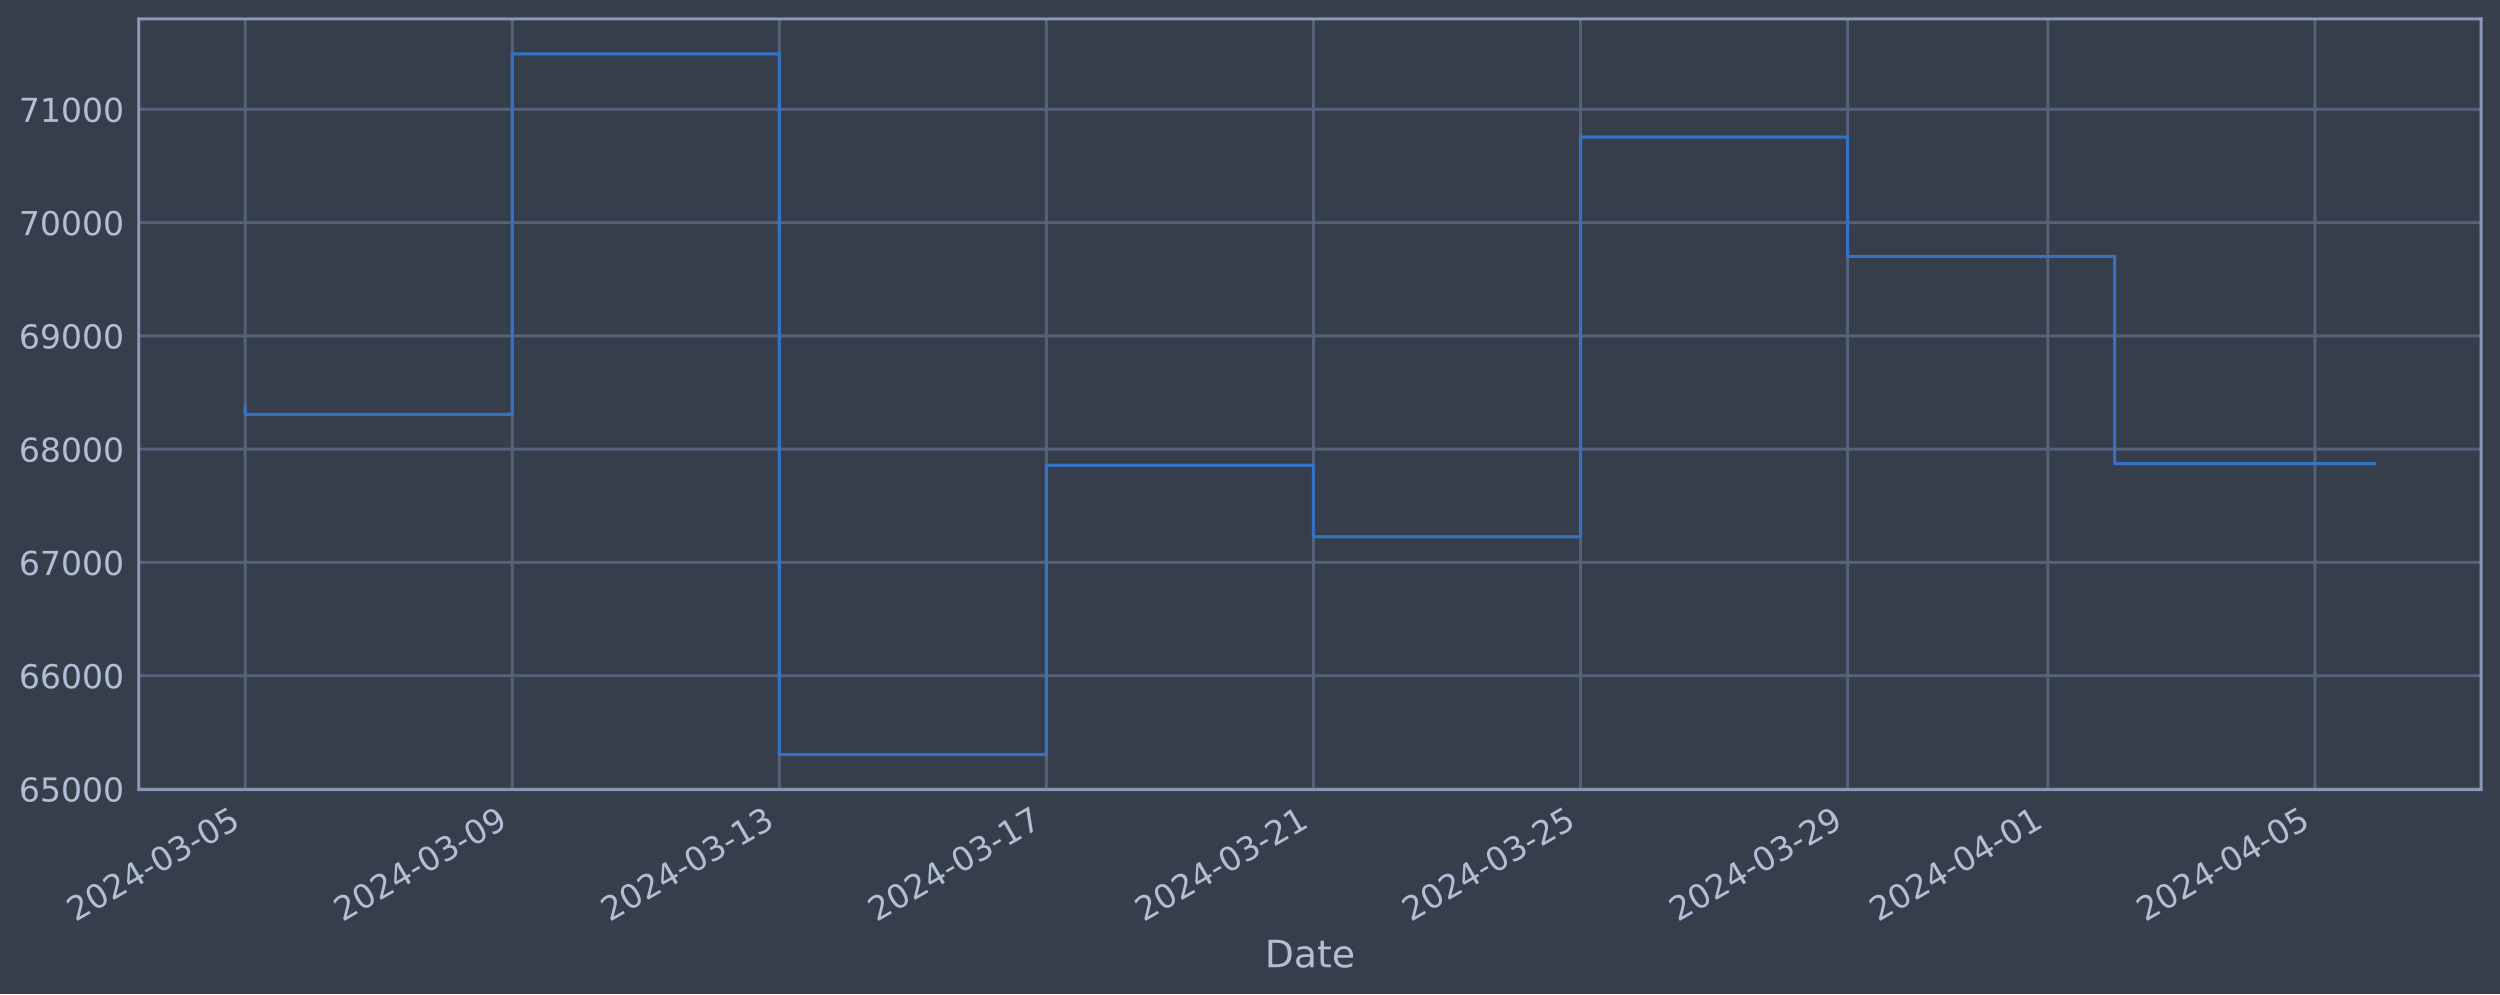
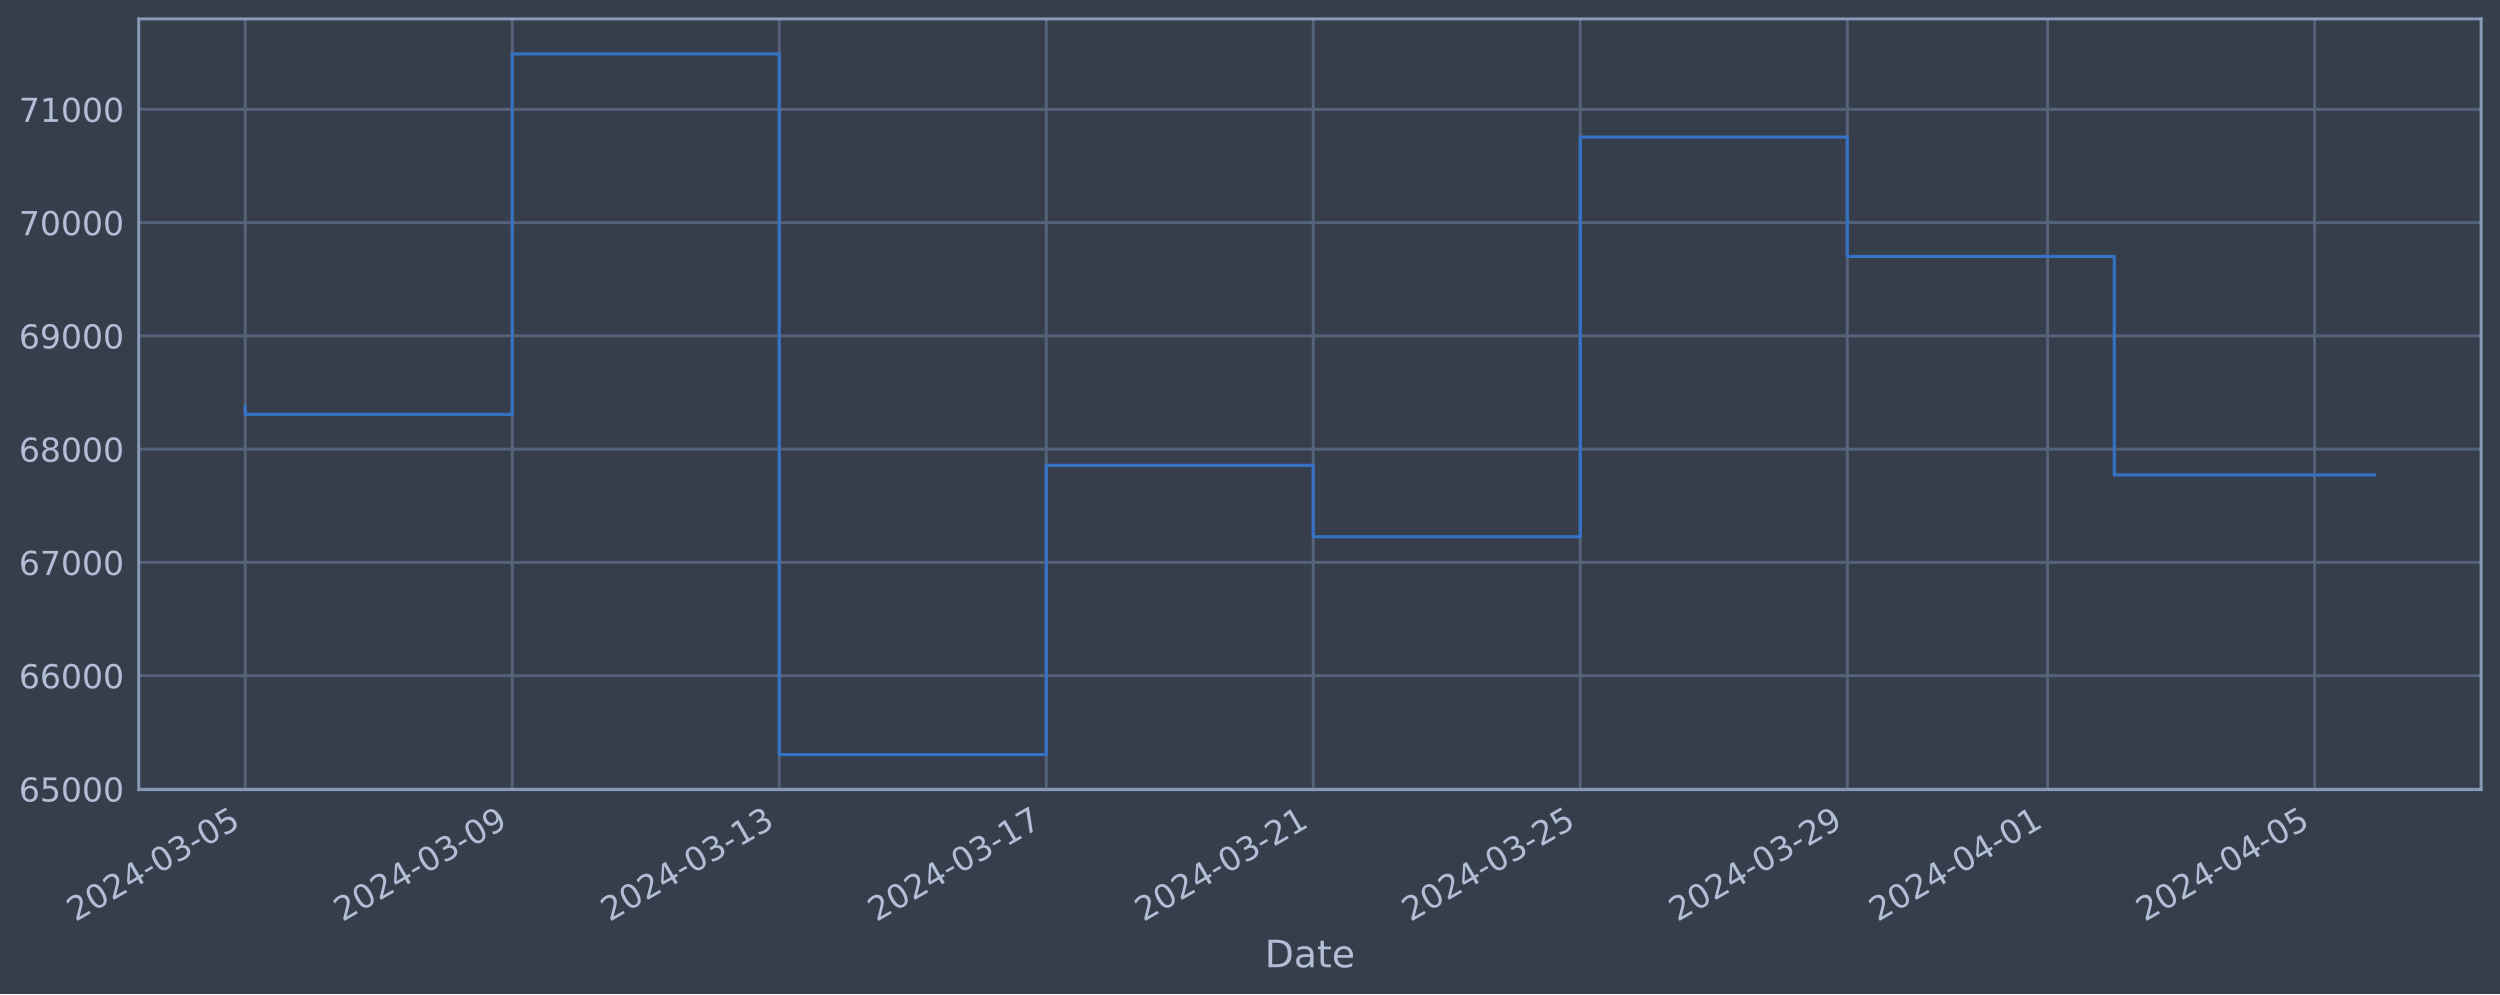
<svg xmlns="http://www.w3.org/2000/svg" xmlns:xlink="http://www.w3.org/1999/xlink" width="952.884pt" height="378.87pt" viewBox="0 0 952.884 378.87" version="1.1">
  <defs>
    <style type="text/css">*{stroke-linejoin: round; stroke-linecap: butt}</style>
  </defs>
  <g id="figure_1">
    <g id="patch_1">
      <path d="M 0 378.87  L 952.884 378.87  L 952.884 0  L 0 0  z " style="fill: #373e4b" />
    </g>
    <g id="axes_1">
      <g id="patch_2">
        <path d="M 52.884 300.96  L 945.684 300.96  L 945.684 7.2  L 52.884 7.2  z " style="fill: #373e4b" />
      </g>
      <g id="matplotlib.axis_1">
        <g id="xtick_1">
          <g id="line2d_1">
-             <path d="M 93.466 300.96  L 93.466 7.2  " clip-path="url(#pfda937353b)" style="fill: none; stroke: #546379; stroke-width: 1.12; stroke-linecap: square" />
+             <path d="M 93.466 300.96  L 93.466 7.2  " clip-path="url(#peddb40078b)" style="fill: none; stroke: #546379; stroke-width: 1.12; stroke-linecap: square" />
          </g>
          <g id="line2d_2" />
          <g id="text_1">
            <g style="fill: #b1bed6" transform="translate(28.74006 351.4642) rotate(-30) scale(0.126 -0.126)">
              <defs>
                <path id="DejaVuSans-32" d="M 1228 531  L 3431 531  L 3431 0  L 469 0  L 469 531  Q 828 903 1448 1529  Q 2069 2156 2228 2338  Q 2531 2678 2651 2914  Q 2772 3150 2772 3378  Q 2772 3750 2511 3984  Q 2250 4219 1831 4219  Q 1534 4219 1204 4116  Q 875 4013 500 3803  L 500 4441  Q 881 4594 1212 4672  Q 1544 4750 1819 4750  Q 2544 4750 2975 4387  Q 3406 4025 3406 3419  Q 3406 3131 3298 2873  Q 3191 2616 2906 2266  Q 2828 2175 2409 1742  Q 1991 1309 1228 531  z " transform="scale(0.015625)" />
                <path id="DejaVuSans-30" d="M 2034 4250  Q 1547 4250 1301 3770  Q 1056 3291 1056 2328  Q 1056 1369 1301 889  Q 1547 409 2034 409  Q 2525 409 2770 889  Q 3016 1369 3016 2328  Q 3016 3291 2770 3770  Q 2525 4250 2034 4250  z M 2034 4750  Q 2819 4750 3233 4129  Q 3647 3509 3647 2328  Q 3647 1150 3233 529  Q 2819 -91 2034 -91  Q 1250 -91 836 529  Q 422 1150 422 2328  Q 422 3509 836 4129  Q 1250 4750 2034 4750  z " transform="scale(0.015625)" />
                <path id="DejaVuSans-34" d="M 2419 4116  L 825 1625  L 2419 1625  L 2419 4116  z M 2253 4666  L 3047 4666  L 3047 1625  L 3713 1625  L 3713 1100  L 3047 1100  L 3047 0  L 2419 0  L 2419 1100  L 313 1100  L 313 1709  L 2253 4666  z " transform="scale(0.015625)" />
                <path id="DejaVuSans-2d" d="M 313 2009  L 1997 2009  L 1997 1497  L 313 1497  L 313 2009  z " transform="scale(0.015625)" />
                <path id="DejaVuSans-33" d="M 2597 2516  Q 3050 2419 3304 2112  Q 3559 1806 3559 1356  Q 3559 666 3084 287  Q 2609 -91 1734 -91  Q 1441 -91 1130 -33  Q 819 25 488 141  L 488 750  Q 750 597 1062 519  Q 1375 441 1716 441  Q 2309 441 2620 675  Q 2931 909 2931 1356  Q 2931 1769 2642 2001  Q 2353 2234 1838 2234  L 1294 2234  L 1294 2753  L 1863 2753  Q 2328 2753 2575 2939  Q 2822 3125 2822 3475  Q 2822 3834 2567 4026  Q 2313 4219 1838 4219  Q 1578 4219 1281 4162  Q 984 4106 628 3988  L 628 4550  Q 988 4650 1302 4700  Q 1616 4750 1894 4750  Q 2613 4750 3031 4423  Q 3450 4097 3450 3541  Q 3450 3153 3228 2886  Q 3006 2619 2597 2516  z " transform="scale(0.015625)" />
                <path id="DejaVuSans-35" d="M 691 4666  L 3169 4666  L 3169 4134  L 1269 4134  L 1269 2991  Q 1406 3038 1543 3061  Q 1681 3084 1819 3084  Q 2600 3084 3056 2656  Q 3513 2228 3513 1497  Q 3513 744 3044 326  Q 2575 -91 1722 -91  Q 1428 -91 1123 -41  Q 819 9 494 109  L 494 744  Q 775 591 1075 516  Q 1375 441 1709 441  Q 2250 441 2565 725  Q 2881 1009 2881 1497  Q 2881 1984 2565 2268  Q 2250 2553 1709 2553  Q 1456 2553 1204 2497  Q 953 2441 691 2322  L 691 4666  z " transform="scale(0.015625)" />
              </defs>
              <use xlink:href="#DejaVuSans-32" />
              <use xlink:href="#DejaVuSans-30" x="63.623" />
              <use xlink:href="#DejaVuSans-32" x="127.246" />
              <use xlink:href="#DejaVuSans-34" x="190.869" />
              <use xlink:href="#DejaVuSans-2d" x="254.492" />
              <use xlink:href="#DejaVuSans-30" x="290.576" />
              <use xlink:href="#DejaVuSans-33" x="354.199" />
              <use xlink:href="#DejaVuSans-2d" x="417.822" />
              <use xlink:href="#DejaVuSans-30" x="453.906" />
              <use xlink:href="#DejaVuSans-35" x="517.529" />
            </g>
          </g>
        </g>
        <g id="xtick_2">
          <g id="line2d_3">
-             <path d="M 195.256 300.96  L 195.256 7.2  " clip-path="url(#pfda937353b)" style="fill: none; stroke: #546379; stroke-width: 1.12; stroke-linecap: square" />
+             <path d="M 195.238 300.96  L 195.238 7.2  " clip-path="url(#peddb40078b)" style="fill: none; stroke: #546379; stroke-width: 1.12; stroke-linecap: square" />
          </g>
          <g id="line2d_4" />
          <g id="text_2">
-             <g style="fill: #b1bed6" transform="translate(130.5309 351.4642) rotate(-30) scale(0.126 -0.126)">
+             <g style="fill: #b1bed6" transform="translate(130.5122 351.4642) rotate(-30) scale(0.126 -0.126)">
              <defs>
                <path id="DejaVuSans-39" d="M 703 97  L 703 672  Q 941 559 1184 500  Q 1428 441 1663 441  Q 2288 441 2617 861  Q 2947 1281 2994 2138  Q 2813 1869 2534 1725  Q 2256 1581 1919 1581  Q 1219 1581 811 2004  Q 403 2428 403 3163  Q 403 3881 828 4315  Q 1253 4750 1959 4750  Q 2769 4750 3195 4129  Q 3622 3509 3622 2328  Q 3622 1225 3098 567  Q 2575 -91 1691 -91  Q 1453 -91 1209 -44  Q 966 3 703 97  z M 1959 2075  Q 2384 2075 2632 2365  Q 2881 2656 2881 3163  Q 2881 3666 2632 3958  Q 2384 4250 1959 4250  Q 1534 4250 1286 3958  Q 1038 3666 1038 3163  Q 1038 2656 1286 2365  Q 1534 2075 1959 2075  z " transform="scale(0.015625)" />
              </defs>
              <use xlink:href="#DejaVuSans-32" />
              <use xlink:href="#DejaVuSans-30" x="63.623" />
              <use xlink:href="#DejaVuSans-32" x="127.246" />
              <use xlink:href="#DejaVuSans-34" x="190.869" />
              <use xlink:href="#DejaVuSans-2d" x="254.492" />
              <use xlink:href="#DejaVuSans-30" x="290.576" />
              <use xlink:href="#DejaVuSans-33" x="354.199" />
              <use xlink:href="#DejaVuSans-2d" x="417.822" />
              <use xlink:href="#DejaVuSans-30" x="453.906" />
              <use xlink:href="#DejaVuSans-39" x="517.529" />
            </g>
          </g>
        </g>
        <g id="xtick_3">
          <g id="line2d_5">
-             <path d="M 297.047 300.96  L 297.047 7.2  " clip-path="url(#pfda937353b)" style="fill: none; stroke: #546379; stroke-width: 1.12; stroke-linecap: square" />
+             <path d="M 297.01 300.96  L 297.01 7.2  " clip-path="url(#peddb40078b)" style="fill: none; stroke: #546379; stroke-width: 1.12; stroke-linecap: square" />
          </g>
          <g id="line2d_6" />
          <g id="text_3">
-             <g style="fill: #b1bed6" transform="translate(232.3218 351.4642) rotate(-30) scale(0.126 -0.126)">
+             <g style="fill: #b1bed6" transform="translate(232.2843 351.4642) rotate(-30) scale(0.126 -0.126)">
              <defs>
                <path id="DejaVuSans-31" d="M 794 531  L 1825 531  L 1825 4091  L 703 3866  L 703 4441  L 1819 4666  L 2450 4666  L 2450 531  L 3481 531  L 3481 0  L 794 0  L 794 531  z " transform="scale(0.015625)" />
              </defs>
              <use xlink:href="#DejaVuSans-32" />
              <use xlink:href="#DejaVuSans-30" x="63.623" />
              <use xlink:href="#DejaVuSans-32" x="127.246" />
              <use xlink:href="#DejaVuSans-34" x="190.869" />
              <use xlink:href="#DejaVuSans-2d" x="254.492" />
              <use xlink:href="#DejaVuSans-30" x="290.576" />
              <use xlink:href="#DejaVuSans-33" x="354.199" />
              <use xlink:href="#DejaVuSans-2d" x="417.822" />
              <use xlink:href="#DejaVuSans-31" x="453.906" />
              <use xlink:href="#DejaVuSans-33" x="517.529" />
            </g>
          </g>
        </g>
        <g id="xtick_4">
          <g id="line2d_7">
-             <path d="M 398.838 300.96  L 398.838 7.2  " clip-path="url(#pfda937353b)" style="fill: none; stroke: #546379; stroke-width: 1.12; stroke-linecap: square" />
+             <path d="M 398.782 300.96  L 398.782 7.2  " clip-path="url(#peddb40078b)" style="fill: none; stroke: #546379; stroke-width: 1.12; stroke-linecap: square" />
          </g>
          <g id="line2d_8" />
          <g id="text_4">
-             <g style="fill: #b1bed6" transform="translate(334.1127 351.4642) rotate(-30) scale(0.126 -0.126)">
+             <g style="fill: #b1bed6" transform="translate(334.0564 351.4642) rotate(-30) scale(0.126 -0.126)">
              <defs>
                <path id="DejaVuSans-37" d="M 525 4666  L 3525 4666  L 3525 4397  L 1831 0  L 1172 0  L 2766 4134  L 525 4134  L 525 4666  z " transform="scale(0.015625)" />
              </defs>
              <use xlink:href="#DejaVuSans-32" />
              <use xlink:href="#DejaVuSans-30" x="63.623" />
              <use xlink:href="#DejaVuSans-32" x="127.246" />
              <use xlink:href="#DejaVuSans-34" x="190.869" />
              <use xlink:href="#DejaVuSans-2d" x="254.492" />
              <use xlink:href="#DejaVuSans-30" x="290.576" />
              <use xlink:href="#DejaVuSans-33" x="354.199" />
              <use xlink:href="#DejaVuSans-2d" x="417.822" />
              <use xlink:href="#DejaVuSans-31" x="453.906" />
              <use xlink:href="#DejaVuSans-37" x="517.529" />
            </g>
          </g>
        </g>
        <g id="xtick_5">
          <g id="line2d_9">
-             <path d="M 500.629 300.96  L 500.629 7.2  " clip-path="url(#pfda937353b)" style="fill: none; stroke: #546379; stroke-width: 1.12; stroke-linecap: square" />
+             <path d="M 500.554 300.96  L 500.554 7.2  " clip-path="url(#peddb40078b)" style="fill: none; stroke: #546379; stroke-width: 1.12; stroke-linecap: square" />
          </g>
          <g id="line2d_10" />
          <g id="text_5">
-             <g style="fill: #b1bed6" transform="translate(435.9035 351.4642) rotate(-30) scale(0.126 -0.126)">
+             <g style="fill: #b1bed6" transform="translate(435.8285 351.4642) rotate(-30) scale(0.126 -0.126)">
              <use xlink:href="#DejaVuSans-32" />
              <use xlink:href="#DejaVuSans-30" x="63.623" />
              <use xlink:href="#DejaVuSans-32" x="127.246" />
              <use xlink:href="#DejaVuSans-34" x="190.869" />
              <use xlink:href="#DejaVuSans-2d" x="254.492" />
              <use xlink:href="#DejaVuSans-30" x="290.576" />
              <use xlink:href="#DejaVuSans-33" x="354.199" />
              <use xlink:href="#DejaVuSans-2d" x="417.822" />
              <use xlink:href="#DejaVuSans-32" x="453.906" />
              <use xlink:href="#DejaVuSans-31" x="517.529" />
            </g>
          </g>
        </g>
        <g id="xtick_6">
          <g id="line2d_11">
-             <path d="M 602.42 300.96  L 602.42 7.2  " clip-path="url(#pfda937353b)" style="fill: none; stroke: #546379; stroke-width: 1.12; stroke-linecap: square" />
+             <path d="M 602.326 300.96  L 602.326 7.2  " clip-path="url(#peddb40078b)" style="fill: none; stroke: #546379; stroke-width: 1.12; stroke-linecap: square" />
          </g>
          <g id="line2d_12" />
          <g id="text_6">
-             <g style="fill: #b1bed6" transform="translate(537.6944 351.4642) rotate(-30) scale(0.126 -0.126)">
+             <g style="fill: #b1bed6" transform="translate(537.6006 351.4642) rotate(-30) scale(0.126 -0.126)">
              <use xlink:href="#DejaVuSans-32" />
              <use xlink:href="#DejaVuSans-30" x="63.623" />
              <use xlink:href="#DejaVuSans-32" x="127.246" />
              <use xlink:href="#DejaVuSans-34" x="190.869" />
              <use xlink:href="#DejaVuSans-2d" x="254.492" />
              <use xlink:href="#DejaVuSans-30" x="290.576" />
              <use xlink:href="#DejaVuSans-33" x="354.199" />
              <use xlink:href="#DejaVuSans-2d" x="417.822" />
              <use xlink:href="#DejaVuSans-32" x="453.906" />
              <use xlink:href="#DejaVuSans-35" x="517.529" />
            </g>
          </g>
        </g>
        <g id="xtick_7">
          <g id="line2d_13">
-             <path d="M 704.211 300.96  L 704.211 7.2  " clip-path="url(#pfda937353b)" style="fill: none; stroke: #546379; stroke-width: 1.12; stroke-linecap: square" />
+             <path d="M 704.098 300.96  L 704.098 7.2  " clip-path="url(#peddb40078b)" style="fill: none; stroke: #546379; stroke-width: 1.12; stroke-linecap: square" />
          </g>
          <g id="line2d_14" />
          <g id="text_7">
-             <g style="fill: #b1bed6" transform="translate(639.4853 351.4642) rotate(-30) scale(0.126 -0.126)">
+             <g style="fill: #b1bed6" transform="translate(639.3727 351.4642) rotate(-30) scale(0.126 -0.126)">
              <use xlink:href="#DejaVuSans-32" />
              <use xlink:href="#DejaVuSans-30" x="63.623" />
              <use xlink:href="#DejaVuSans-32" x="127.246" />
              <use xlink:href="#DejaVuSans-34" x="190.869" />
              <use xlink:href="#DejaVuSans-2d" x="254.492" />
              <use xlink:href="#DejaVuSans-30" x="290.576" />
              <use xlink:href="#DejaVuSans-33" x="354.199" />
              <use xlink:href="#DejaVuSans-2d" x="417.822" />
              <use xlink:href="#DejaVuSans-32" x="453.906" />
              <use xlink:href="#DejaVuSans-39" x="517.529" />
            </g>
          </g>
        </g>
        <g id="xtick_8">
          <g id="line2d_15">
-             <path d="M 780.554 300.96  L 780.554 7.2  " clip-path="url(#pfda937353b)" style="fill: none; stroke: #546379; stroke-width: 1.12; stroke-linecap: square" />
+             <path d="M 780.427 300.96  L 780.427 7.2  " clip-path="url(#peddb40078b)" style="fill: none; stroke: #546379; stroke-width: 1.12; stroke-linecap: square" />
          </g>
          <g id="line2d_16" />
          <g id="text_8">
-             <g style="fill: #b1bed6" transform="translate(715.8284 351.4642) rotate(-30) scale(0.126 -0.126)">
+             <g style="fill: #b1bed6" transform="translate(715.7018 351.4642) rotate(-30) scale(0.126 -0.126)">
              <use xlink:href="#DejaVuSans-32" />
              <use xlink:href="#DejaVuSans-30" x="63.623" />
              <use xlink:href="#DejaVuSans-32" x="127.246" />
              <use xlink:href="#DejaVuSans-34" x="190.869" />
              <use xlink:href="#DejaVuSans-2d" x="254.492" />
              <use xlink:href="#DejaVuSans-30" x="290.576" />
              <use xlink:href="#DejaVuSans-34" x="354.199" />
              <use xlink:href="#DejaVuSans-2d" x="417.822" />
              <use xlink:href="#DejaVuSans-30" x="453.906" />
              <use xlink:href="#DejaVuSans-31" x="517.529" />
            </g>
          </g>
        </g>
        <g id="xtick_9">
          <g id="line2d_17">
-             <path d="M 882.345 300.96  L 882.345 7.2  " clip-path="url(#pfda937353b)" style="fill: none; stroke: #546379; stroke-width: 1.12; stroke-linecap: square" />
+             <path d="M 882.199 300.96  L 882.199 7.2  " clip-path="url(#peddb40078b)" style="fill: none; stroke: #546379; stroke-width: 1.12; stroke-linecap: square" />
          </g>
          <g id="line2d_18" />
          <g id="text_9">
-             <g style="fill: #b1bed6" transform="translate(817.6193 351.4642) rotate(-30) scale(0.126 -0.126)">
+             <g style="fill: #b1bed6" transform="translate(817.4739 351.4642) rotate(-30) scale(0.126 -0.126)">
              <use xlink:href="#DejaVuSans-32" />
              <use xlink:href="#DejaVuSans-30" x="63.623" />
              <use xlink:href="#DejaVuSans-32" x="127.246" />
              <use xlink:href="#DejaVuSans-34" x="190.869" />
              <use xlink:href="#DejaVuSans-2d" x="254.492" />
              <use xlink:href="#DejaVuSans-30" x="290.576" />
              <use xlink:href="#DejaVuSans-34" x="354.199" />
              <use xlink:href="#DejaVuSans-2d" x="417.822" />
              <use xlink:href="#DejaVuSans-30" x="453.906" />
              <use xlink:href="#DejaVuSans-35" x="517.529" />
            </g>
          </g>
        </g>
        <g id="text_10">
          <g style="fill: #b1bed6" transform="translate(482.0746 368.6753) scale(0.144 -0.144)">
            <defs>
              <path id="DejaVuSans-44" d="M 1259 4147  L 1259 519  L 2022 519  Q 2988 519 3436 956  Q 3884 1394 3884 2338  Q 3884 3275 3436 3711  Q 2988 4147 2022 4147  L 1259 4147  z M 628 4666  L 1925 4666  Q 3281 4666 3915 4102  Q 4550 3538 4550 2338  Q 4550 1131 3912 565  Q 3275 0 1925 0  L 628 0  L 628 4666  z " transform="scale(0.015625)" />
              <path id="DejaVuSans-61" d="M 2194 1759  Q 1497 1759 1228 1600  Q 959 1441 959 1056  Q 959 750 1161 570  Q 1363 391 1709 391  Q 2188 391 2477 730  Q 2766 1069 2766 1631  L 2766 1759  L 2194 1759  z M 3341 1997  L 3341 0  L 2766 0  L 2766 531  Q 2569 213 2275 61  Q 1981 -91 1556 -91  Q 1019 -91 701 211  Q 384 513 384 1019  Q 384 1609 779 1909  Q 1175 2209 1959 2209  L 2766 2209  L 2766 2266  Q 2766 2663 2505 2880  Q 2244 3097 1772 3097  Q 1472 3097 1187 3025  Q 903 2953 641 2809  L 641 3341  Q 956 3463 1253 3523  Q 1550 3584 1831 3584  Q 2591 3584 2966 3190  Q 3341 2797 3341 1997  z " transform="scale(0.015625)" />
              <path id="DejaVuSans-74" d="M 1172 4494  L 1172 3500  L 2356 3500  L 2356 3053  L 1172 3053  L 1172 1153  Q 1172 725 1289 603  Q 1406 481 1766 481  L 2356 481  L 2356 0  L 1766 0  Q 1100 0 847 248  Q 594 497 594 1153  L 594 3053  L 172 3053  L 172 3500  L 594 3500  L 594 4494  L 1172 4494  z " transform="scale(0.015625)" />
              <path id="DejaVuSans-65" d="M 3597 1894  L 3597 1613  L 953 1613  Q 991 1019 1311 708  Q 1631 397 2203 397  Q 2534 397 2845 478  Q 3156 559 3463 722  L 3463 178  Q 3153 47 2828 -22  Q 2503 -91 2169 -91  Q 1331 -91 842 396  Q 353 884 353 1716  Q 353 2575 817 3079  Q 1281 3584 2069 3584  Q 2775 3584 3186 3129  Q 3597 2675 3597 1894  z M 3022 2063  Q 3016 2534 2758 2815  Q 2500 3097 2075 3097  Q 1594 3097 1305 2825  Q 1016 2553 972 2059  L 3022 2063  z " transform="scale(0.015625)" />
            </defs>
            <use xlink:href="#DejaVuSans-44" />
            <use xlink:href="#DejaVuSans-61" x="77.002" />
            <use xlink:href="#DejaVuSans-74" x="138.281" />
            <use xlink:href="#DejaVuSans-65" x="177.49" />
          </g>
        </g>
      </g>
      <g id="matplotlib.axis_2">
        <g id="ytick_1">
          <g id="line2d_19">
-             <path d="M 52.884 300.718  L 945.684 300.718  " clip-path="url(#pfda937353b)" style="fill: none; stroke: #546379; stroke-width: 1.12; stroke-linecap: square" />
+             <path d="M 52.884 300.718  L 945.684 300.718  " clip-path="url(#peddb40078b)" style="fill: none; stroke: #546379; stroke-width: 1.12; stroke-linecap: square" />
          </g>
          <g id="line2d_20" />
          <g id="text_11">
            <g style="fill: #b1bed6" transform="translate(7.2 305.5049) scale(0.126 -0.126)">
              <defs>
                <path id="DejaVuSans-36" d="M 2113 2584  Q 1688 2584 1439 2293  Q 1191 2003 1191 1497  Q 1191 994 1439 701  Q 1688 409 2113 409  Q 2538 409 2786 701  Q 3034 994 3034 1497  Q 3034 2003 2786 2293  Q 2538 2584 2113 2584  z M 3366 4563  L 3366 3988  Q 3128 4100 2886 4159  Q 2644 4219 2406 4219  Q 1781 4219 1451 3797  Q 1122 3375 1075 2522  Q 1259 2794 1537 2939  Q 1816 3084 2150 3084  Q 2853 3084 3261 2657  Q 3669 2231 3669 1497  Q 3669 778 3244 343  Q 2819 -91 2113 -91  Q 1303 -91 875 529  Q 447 1150 447 2328  Q 447 3434 972 4092  Q 1497 4750 2381 4750  Q 2619 4750 2861 4703  Q 3103 4656 3366 4563  z " transform="scale(0.015625)" />
              </defs>
              <use xlink:href="#DejaVuSans-36" />
              <use xlink:href="#DejaVuSans-35" x="63.623" />
              <use xlink:href="#DejaVuSans-30" x="127.246" />
              <use xlink:href="#DejaVuSans-30" x="190.869" />
              <use xlink:href="#DejaVuSans-30" x="254.492" />
            </g>
          </g>
        </g>
        <g id="ytick_2">
          <g id="line2d_21">
-             <path d="M 52.884 257.544  L 945.684 257.544  " clip-path="url(#pfda937353b)" style="fill: none; stroke: #546379; stroke-width: 1.12; stroke-linecap: square" />
+             <path d="M 52.884 257.544  L 945.684 257.544  " clip-path="url(#peddb40078b)" style="fill: none; stroke: #546379; stroke-width: 1.12; stroke-linecap: square" />
          </g>
          <g id="line2d_22" />
          <g id="text_12">
            <g style="fill: #b1bed6" transform="translate(7.2 262.331) scale(0.126 -0.126)">
              <use xlink:href="#DejaVuSans-36" />
              <use xlink:href="#DejaVuSans-36" x="63.623" />
              <use xlink:href="#DejaVuSans-30" x="127.246" />
              <use xlink:href="#DejaVuSans-30" x="190.869" />
              <use xlink:href="#DejaVuSans-30" x="254.492" />
            </g>
          </g>
        </g>
        <g id="ytick_3">
          <g id="line2d_23">
-             <path d="M 52.884 214.37  L 945.684 214.37  " clip-path="url(#pfda937353b)" style="fill: none; stroke: #546379; stroke-width: 1.12; stroke-linecap: square" />
+             <path d="M 52.884 214.37  L 945.684 214.37  " clip-path="url(#peddb40078b)" style="fill: none; stroke: #546379; stroke-width: 1.12; stroke-linecap: square" />
          </g>
          <g id="line2d_24" />
          <g id="text_13">
            <g style="fill: #b1bed6" transform="translate(7.2 219.157) scale(0.126 -0.126)">
              <use xlink:href="#DejaVuSans-36" />
              <use xlink:href="#DejaVuSans-37" x="63.623" />
              <use xlink:href="#DejaVuSans-30" x="127.246" />
              <use xlink:href="#DejaVuSans-30" x="190.869" />
              <use xlink:href="#DejaVuSans-30" x="254.492" />
            </g>
          </g>
        </g>
        <g id="ytick_4">
          <g id="line2d_25">
-             <path d="M 52.884 171.196  L 945.684 171.196  " clip-path="url(#pfda937353b)" style="fill: none; stroke: #546379; stroke-width: 1.12; stroke-linecap: square" />
+             <path d="M 52.884 171.196  L 945.684 171.196  " clip-path="url(#peddb40078b)" style="fill: none; stroke: #546379; stroke-width: 1.12; stroke-linecap: square" />
          </g>
          <g id="line2d_26" />
          <g id="text_14">
            <g style="fill: #b1bed6" transform="translate(7.2 175.9831) scale(0.126 -0.126)">
              <defs>
                <path id="DejaVuSans-38" d="M 2034 2216  Q 1584 2216 1326 1975  Q 1069 1734 1069 1313  Q 1069 891 1326 650  Q 1584 409 2034 409  Q 2484 409 2743 651  Q 3003 894 3003 1313  Q 3003 1734 2745 1975  Q 2488 2216 2034 2216  z M 1403 2484  Q 997 2584 770 2862  Q 544 3141 544 3541  Q 544 4100 942 4425  Q 1341 4750 2034 4750  Q 2731 4750 3128 4425  Q 3525 4100 3525 3541  Q 3525 3141 3298 2862  Q 3072 2584 2669 2484  Q 3125 2378 3379 2068  Q 3634 1759 3634 1313  Q 3634 634 3220 271  Q 2806 -91 2034 -91  Q 1263 -91 848 271  Q 434 634 434 1313  Q 434 1759 690 2068  Q 947 2378 1403 2484  z M 1172 3481  Q 1172 3119 1398 2916  Q 1625 2713 2034 2713  Q 2441 2713 2670 2916  Q 2900 3119 2900 3481  Q 2900 3844 2670 4047  Q 2441 4250 2034 4250  Q 1625 4250 1398 4047  Q 1172 3844 1172 3481  z " transform="scale(0.015625)" />
              </defs>
              <use xlink:href="#DejaVuSans-36" />
              <use xlink:href="#DejaVuSans-38" x="63.623" />
              <use xlink:href="#DejaVuSans-30" x="127.246" />
              <use xlink:href="#DejaVuSans-30" x="190.869" />
              <use xlink:href="#DejaVuSans-30" x="254.492" />
            </g>
          </g>
        </g>
        <g id="ytick_5">
          <g id="line2d_27">
-             <path d="M 52.884 128.022  L 945.684 128.022  " clip-path="url(#pfda937353b)" style="fill: none; stroke: #546379; stroke-width: 1.12; stroke-linecap: square" />
+             <path d="M 52.884 128.022  L 945.684 128.022  " clip-path="url(#peddb40078b)" style="fill: none; stroke: #546379; stroke-width: 1.12; stroke-linecap: square" />
          </g>
          <g id="line2d_28" />
          <g id="text_15">
            <g style="fill: #b1bed6" transform="translate(7.2 132.8092) scale(0.126 -0.126)">
              <use xlink:href="#DejaVuSans-36" />
              <use xlink:href="#DejaVuSans-39" x="63.623" />
              <use xlink:href="#DejaVuSans-30" x="127.246" />
              <use xlink:href="#DejaVuSans-30" x="190.869" />
              <use xlink:href="#DejaVuSans-30" x="254.492" />
            </g>
          </g>
        </g>
        <g id="ytick_6">
          <g id="line2d_29">
-             <path d="M 52.884 84.848  L 945.684 84.848  " clip-path="url(#pfda937353b)" style="fill: none; stroke: #546379; stroke-width: 1.12; stroke-linecap: square" />
+             <path d="M 52.884 84.848  L 945.684 84.848  " clip-path="url(#peddb40078b)" style="fill: none; stroke: #546379; stroke-width: 1.12; stroke-linecap: square" />
          </g>
          <g id="line2d_30" />
          <g id="text_16">
            <g style="fill: #b1bed6" transform="translate(7.2 89.63523) scale(0.126 -0.126)">
              <use xlink:href="#DejaVuSans-37" />
              <use xlink:href="#DejaVuSans-30" x="63.623" />
              <use xlink:href="#DejaVuSans-30" x="127.246" />
              <use xlink:href="#DejaVuSans-30" x="190.869" />
              <use xlink:href="#DejaVuSans-30" x="254.492" />
            </g>
          </g>
        </g>
        <g id="ytick_7">
          <g id="line2d_31">
-             <path d="M 52.884 41.674  L 945.684 41.674  " clip-path="url(#pfda937353b)" style="fill: none; stroke: #546379; stroke-width: 1.12; stroke-linecap: square" />
+             <path d="M 52.884 41.674  L 945.684 41.674  " clip-path="url(#peddb40078b)" style="fill: none; stroke: #546379; stroke-width: 1.12; stroke-linecap: square" />
          </g>
          <g id="line2d_32" />
          <g id="text_17">
            <g style="fill: #b1bed6" transform="translate(7.2 46.4613) scale(0.126 -0.126)">
              <use xlink:href="#DejaVuSans-37" />
              <use xlink:href="#DejaVuSans-31" x="63.623" />
              <use xlink:href="#DejaVuSans-30" x="127.246" />
              <use xlink:href="#DejaVuSans-30" x="190.869" />
              <use xlink:href="#DejaVuSans-30" x="254.492" />
            </g>
          </g>
        </g>
      </g>
      <g id="line2d_33">
-         <path d="M 93.466 154.891  L 93.466 157.946  L 195.256 157.946  L 195.256 20.553  L 297.047 20.553  L 297.047 287.607  L 398.838 287.607  L 398.838 177.362  L 500.629 177.362  L 500.629 204.598  L 602.42 204.598  L 602.42 52.265  L 704.211 52.265  L 704.211 97.744  L 806.002 97.744  L 806.002 176.701  L 905.102 176.701  " clip-path="url(#pfda937353b)" style="fill: none; stroke: #3572c6; stroke-width: 1.2; stroke-linecap: square" />
+         <path d="M 93.466 154.891  L 93.466 157.946  L 195.238 157.946  L 195.238 20.553  L 297.01 20.553  L 297.01 287.607  L 398.782 287.607  L 398.782 177.362  L 500.554 177.362  L 500.554 204.598  L 602.326 204.598  L 602.326 52.265  L 704.098 52.265  L 704.098 97.744  L 805.87 97.744  L 805.87 181.029  L 905.102 181.029  " clip-path="url(#peddb40078b)" style="fill: none; stroke: #3572c6; stroke-width: 1.2; stroke-linecap: square" />
      </g>
      <g id="patch_3">
        <path d="M 52.884 300.96  L 52.884 7.2  " style="fill: none; stroke: #899ab8; stroke-width: 1.12; stroke-linejoin: miter; stroke-linecap: square" />
      </g>
      <g id="patch_4">
        <path d="M 945.684 300.96  L 945.684 7.2  " style="fill: none; stroke: #899ab8; stroke-width: 1.12; stroke-linejoin: miter; stroke-linecap: square" />
      </g>
      <g id="patch_5">
        <path d="M 52.884 300.96  L 945.684 300.96  " style="fill: none; stroke: #899ab8; stroke-width: 1.12; stroke-linejoin: miter; stroke-linecap: square" />
      </g>
      <g id="patch_6">
        <path d="M 52.884 7.2  L 945.684 7.2  " style="fill: none; stroke: #899ab8; stroke-width: 1.12; stroke-linejoin: miter; stroke-linecap: square" />
      </g>
    </g>
  </g>
  <defs>
-     <clipPath id="pfda937353b">
+     <clipPath id="peddb40078b">
      <rect x="52.884" y="7.2" width="892.8" height="293.76" />
    </clipPath>
  </defs>
</svg>
